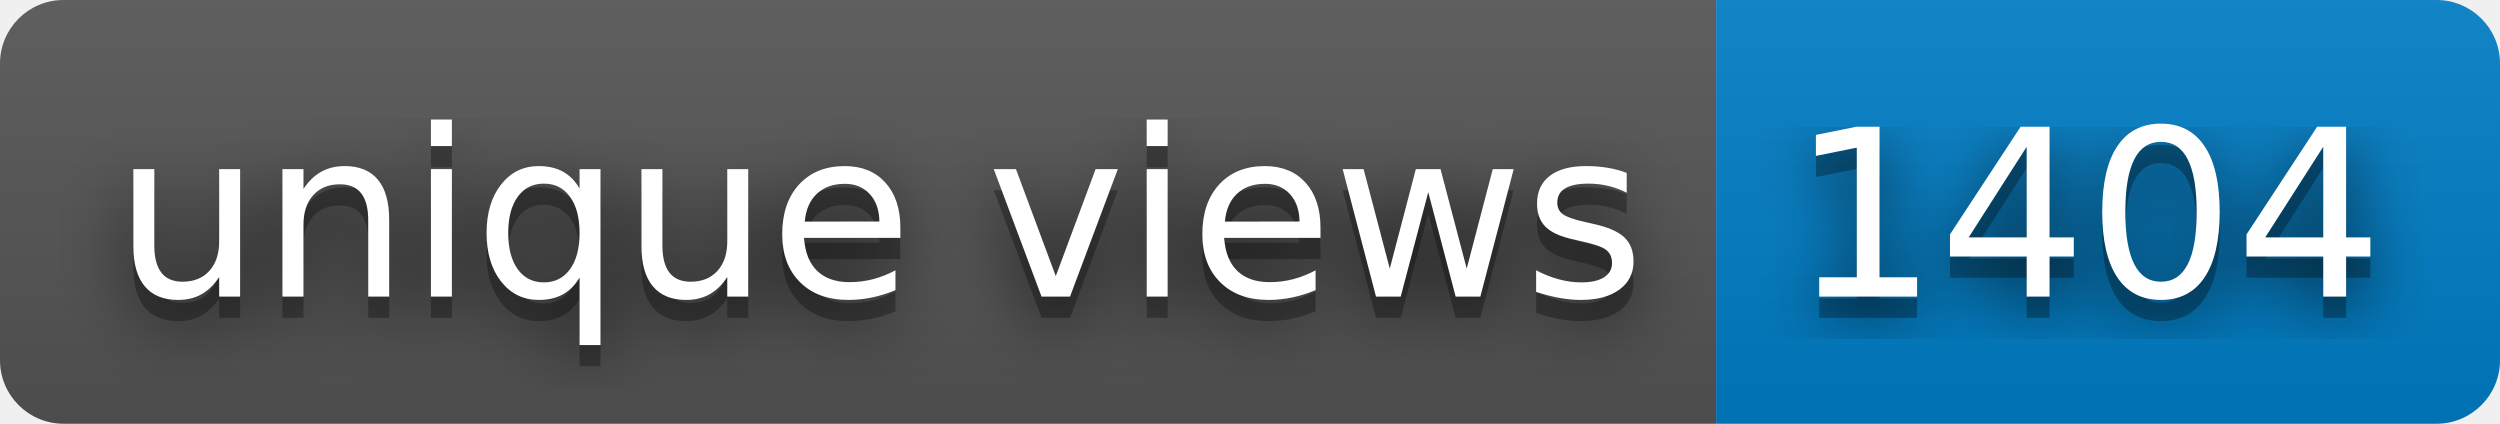
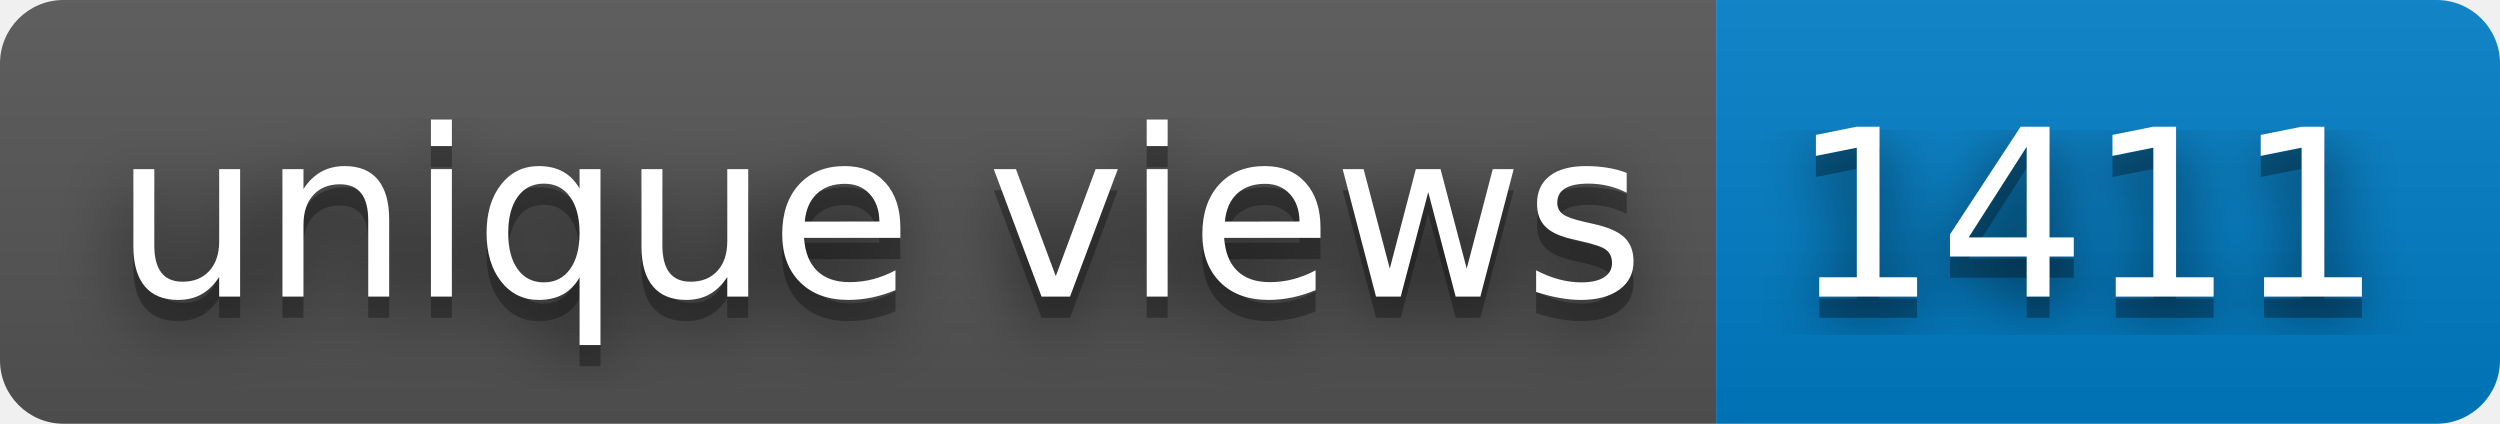
- <svg xmlns="http://www.w3.org/2000/svg" width="118" height="20" role="img" aria-label="unique views: 1404">
+ <svg xmlns="http://www.w3.org/2000/svg" width="118" height="20" role="img" aria-label="unique views: 1411">
  <filter id="blur">
    <feGaussianBlur stdDeviation="16" />
  </filter>
  <linearGradient id="s" x2="0" y2="100%">
    <stop offset="0" stop-color="#bbb" stop-opacity=".1" />
    <stop offset="1" stop-opacity=".1" />
  </linearGradient>
  <clipPath id="r">
    <rect width="118" height="20" rx="3" />
  </clipPath>
  <g clip-path="url(#r)">
    <rect width="81" height="20" fill="#555" />
    <rect x="81" width="37" height="20" fill="#007ec6" />
    <rect width="118" height="20" fill="url(#s)" />
  </g>
  <g fill="#fff" text-anchor="middle" font-family="Verdana,Geneva,DejaVu Sans,sans-serif" text-rendering="geometricPrecision" font-size="110">
    <g transform="scale(.1)">
      <g aria-hidden="true" fill="#010101">
        <text x="415" y="150" fill-opacity=".8" filter="url(#blur)" textLength="710">unique views</text>
        <text x="415" y="150" fill-opacity=".3" textLength="710">unique views</text>
      </g>
      <text x="415" y="140" textLength="710">unique views</text>
    </g>
    <g transform="scale(.1)">
      <g aria-hidden="true" fill="#010101">
-         <text x="985" y="150" fill-opacity=".8" filter="url(#blur)" textLength="270">1404</text>
-         <text x="985" y="150" fill-opacity=".3" textLength="270">1404</text>
+         <text x="985" y="150" fill-opacity=".8" filter="url(#blur)" textLength="270">1411</text>
+         <text x="985" y="150" fill-opacity=".3" textLength="270">1411</text>
      </g>
-       <text x="985" y="140" textLength="270">1404</text>
+       <text x="985" y="140" textLength="270">1411</text>
    </g>
  </g>
</svg>
